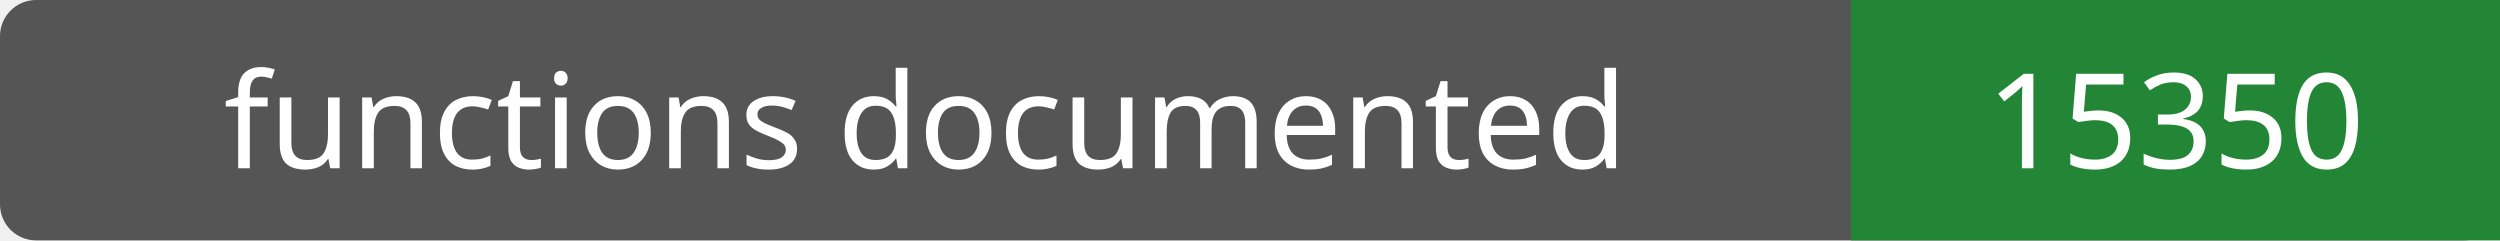
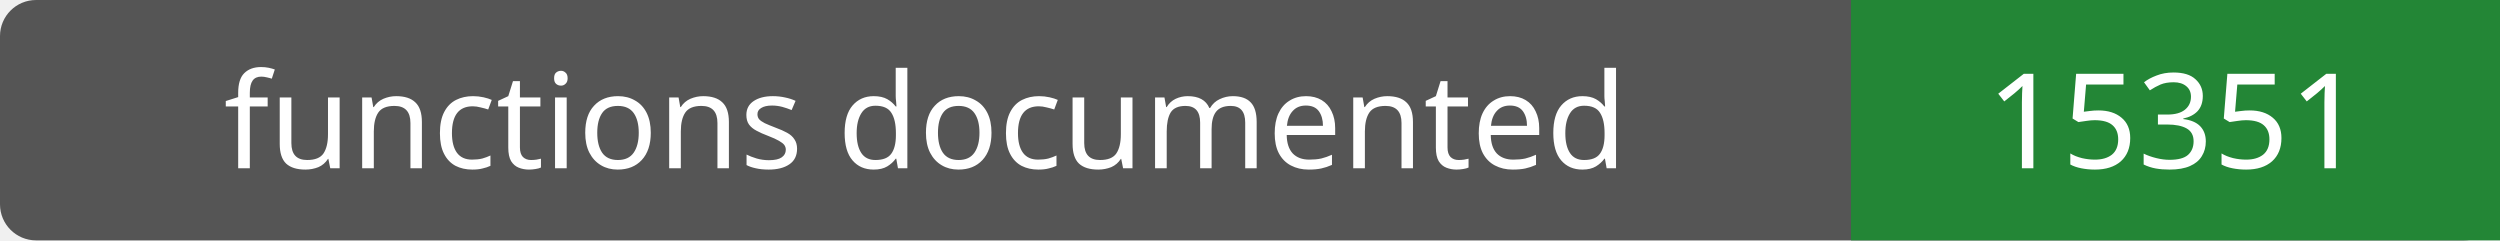
- <svg xmlns="http://www.w3.org/2000/svg" width="208" height="20" role="img" aria-label="functions documented: 15350">
+ <svg xmlns="http://www.w3.org/2000/svg" width="208" height="20" role="img" aria-label="functions documented: 15351">
  <rect width="208" height="20" rx="3" fill="#555" />
  <path fill="#238636" d="M154 0h54v20H154z" />
  <g fill="#fff" text-anchor="middle" font-family="Verdana,sans-serif" font-size="11">
    <text x="77.0" y="14">functions documented</text>
-     <text x="181.0" y="14">15350</text>
+     <text x="181.0" y="14">15351</text>
  </g>
</svg>
